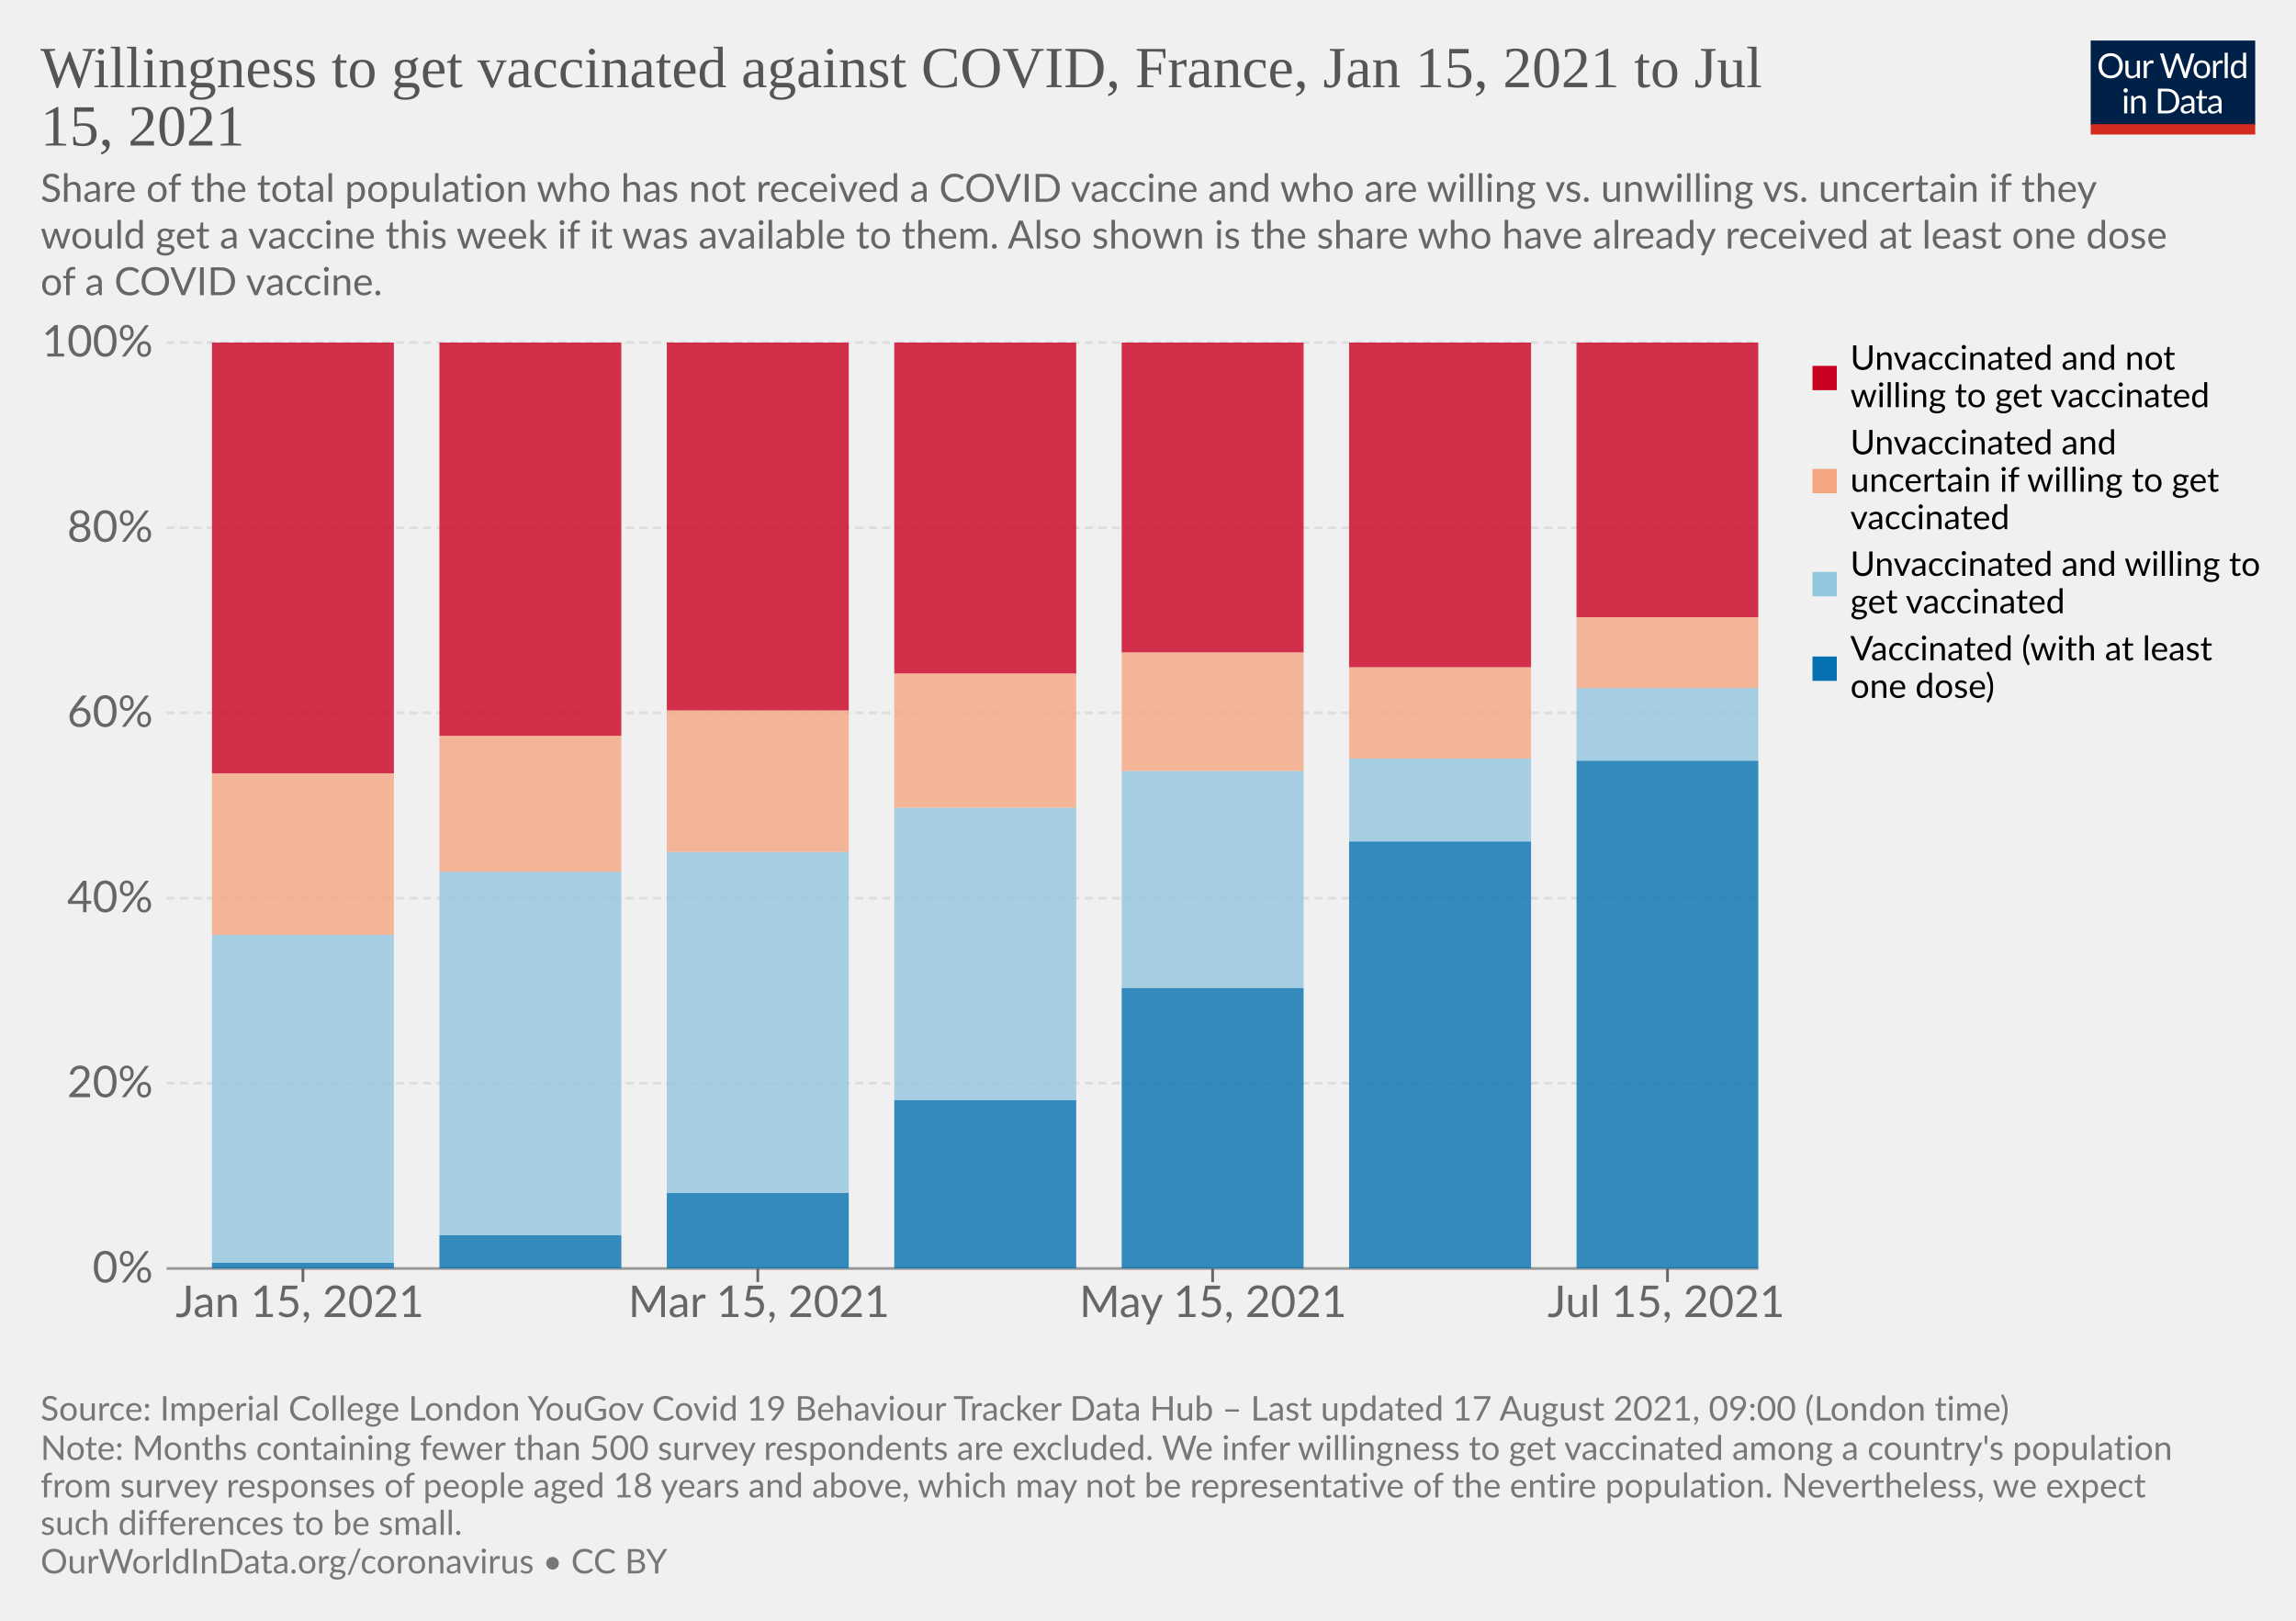
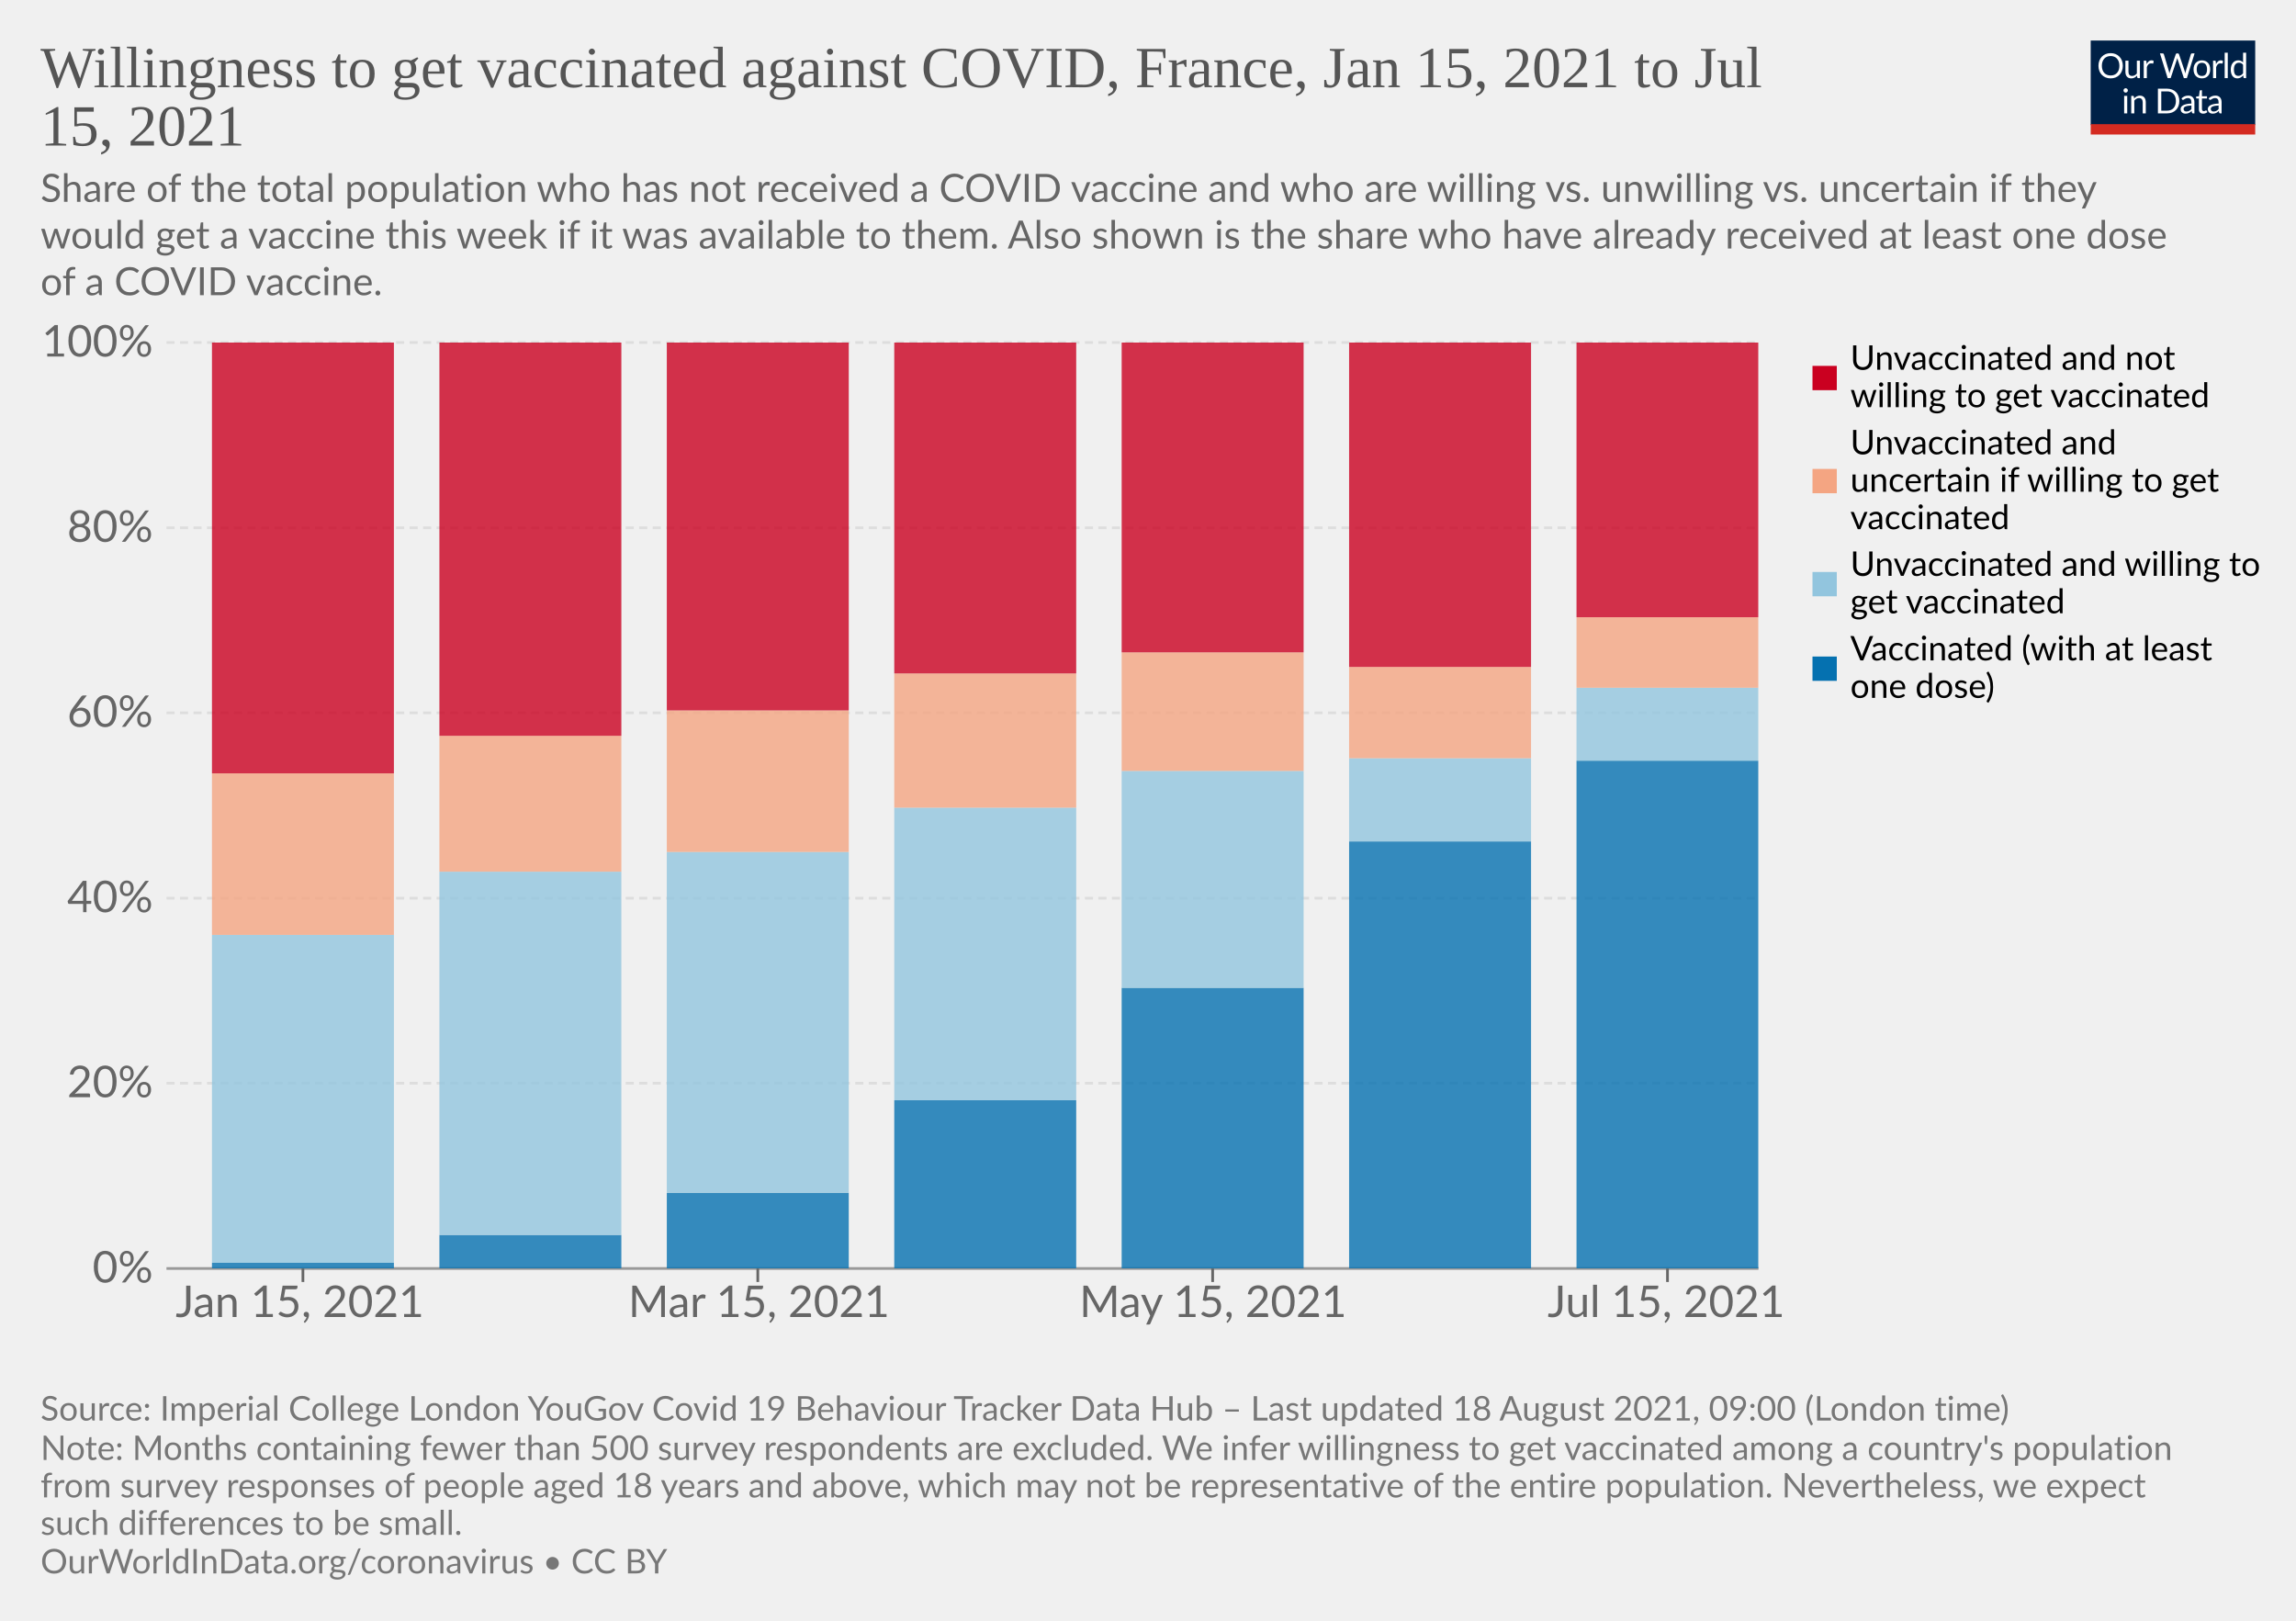
<svg xmlns="http://www.w3.org/2000/svg" version="1.1" style="background-color:#fff;-webkit-font-smoothing:antialiased" width="850" height="600" viewBox="0 0 850 600" font-family="Lato,'Helvetica Neue',Helvetica,Arial,sans-serif" font-size="18" text-rendering="optimizeLegibility">
  <g class="HeaderView">
    <g transform="matrix(.29 0 0 .29 774 15)">
      <svg className="owidLog" width="210" height="120" viewBox="0 0 210 120" fill="none">
        <g clip-path="url(#clip0)">
          <path d="M0 0h210v107.89H0V0z" fill="#002147" />
          <path d="M40.98 32.25c0 2.36-.38 4.53-1.12 6.51a14.26 14.26 0 01-8.1 8.4c-1.9.78-4.02 1.17-6.34 1.17a16.6 16.6 0 01-6.33-1.17 14.31 14.31 0 01-8.08-8.4 18.29 18.29 0 01-1.12-6.51c0-2.36.38-4.53 1.12-6.5.75-1.97 1.8-3.67 3.17-5.1a14.32 14.32 0 014.9-3.34c1.92-.8 4.03-1.19 6.34-1.19 2.32 0 4.43.4 6.34 1.19 1.92.8 3.56 1.9 4.93 3.34a14.87 14.87 0 013.17 5.1 18.1 18.1 0 011.12 6.5zm-4.38 0c0-1.94-.26-3.68-.8-5.22a10.91 10.91 0 00-2.24-3.89 9.68 9.68 0 00-3.52-2.46 11.95 11.95 0 00-4.62-.86c-1.68 0-3.21.28-4.6.86a9.88 9.88 0 00-3.54 2.46 10.91 10.91 0 00-2.24 3.9c-.53 1.53-.8 3.27-.8 5.2 0 1.94.27 3.68.8 5.22a11.17 11.17 0 002.24 3.9 10.01 10.01 0 003.55 2.44c1.38.56 2.9.83 4.6.83s3.24-.27 4.61-.83a9.8 9.8 0 003.52-2.44 11.17 11.17 0 002.25-3.9c.53-1.54.8-3.28.8-5.21zm26.22-6.54V48H60.5c-.56 0-.9-.27-1.05-.81l-.31-2.4a12.45 12.45 0 01-3.26 2.6c-1.2.64-2.58.96-4.13.96-1.22 0-2.3-.2-3.24-.6a6.52 6.52 0 01-2.33-1.7 7.37 7.37 0 01-1.43-2.67c-.3-1.04-.46-2.2-.46-3.45V25.7h3.91v14.22c0 1.68.38 2.99 1.15 3.91.77.93 1.96 1.39 3.54 1.39 1.16 0 2.24-.27 3.23-.82a10.42 10.42 0 002.8-2.28V25.7h3.91zm8.61 4.47a9.94 9.94 0 012.6-3.56 5.64 5.64 0 013.76-1.3c.47 0 .92.05 1.34.15.44.1.83.27 1.17.49l-.3 2.92c-.09.37-.3.55-.66.55-.2 0-.5-.04-.9-.13a6.21 6.21 0 00-3.24.18 4.23 4.23 0 00-1.47.92c-.42.4-.81.9-1.17 1.5-.33.58-.64 1.26-.92 2.02V48H67.7V25.71h2.25c.42 0 .72.08.88.25.16.16.27.44.33.83l.26 3.39zm61.16-13.7L122.75 48h-3.82l-7.99-24.05a21.95 21.95 0 01-.42-1.58 38.36 38.36 0 01-.44 1.58L102.05 48h-3.83L88.4 16.47h3.54c.38 0 .7.1.95.29.26.2.43.43.5.73l6.52 21.9.28 1.28.29 1.46.3-1.46.38-1.27 7.41-21.91c.1-.25.26-.48.51-.69.27-.22.58-.33.95-.33h1.23c.38 0 .69.1.92.29a1.77 1.77 0 01.53.73l7.4 21.9a28.4 28.4 0 01.68 2.62 29.52 29.52 0 01.52-2.61l6.54-21.91a1.31 1.31 0 01.48-.7c.27-.21.58-.32.95-.32h3.32zm9.35 8.88c1.63 0 3.1.27 4.4.82a9.43 9.43 0 015.46 5.94c.5 1.4.74 2.98.74 4.73 0 1.76-.25 3.34-.74 4.75a9.43 9.43 0 01-5.46 5.92c-1.3.52-2.77.79-4.4.79-1.64 0-3.12-.27-4.44-.8a9.42 9.42 0 01-3.35-2.3c-.92-1-1.63-2.2-2.13-3.61-.49-1.41-.73-3-.73-4.75s.24-3.33.73-4.73c.5-1.43 1.2-2.64 2.13-3.63a9.4 9.4 0 013.35-2.31c1.32-.55 2.8-.82 4.44-.82zm0 19.89c2.2 0 3.84-.73 4.93-2.2 1.08-1.48 1.63-3.54 1.63-6.18 0-2.66-.55-4.72-1.63-6.2-1.09-1.49-2.73-2.23-4.93-2.23-1.12 0-2.09.2-2.93.57a5.71 5.71 0 00-2.06 1.65 7.5 7.5 0 00-1.24 2.67c-.26 1.04-.4 2.22-.4 3.54 0 2.64.55 4.7 1.64 6.18 1.1 1.47 2.76 2.2 4.99 2.2zm17.97-15.07a9.94 9.94 0 012.6-3.56 5.64 5.64 0 013.76-1.3c.47 0 .91.05 1.34.15.44.1.83.27 1.16.49l-.28 2.92c-.09.37-.31.55-.66.55-.2 0-.5-.04-.9-.13a6.2 6.2 0 00-3.24.18 4.23 4.23 0 00-1.47.92c-.43.4-.82.9-1.17 1.5a13.1 13.1 0 00-.92 2.02V48h-3.94V25.71h2.24c.43 0 .72.08.88.25.17.16.28.44.33.83l.27 3.39zm15.04-14.59V48h-3.92V15.6h3.92zm19.55 15.43a6.22 6.22 0 00-2.38-2.05 6.7 6.7 0 00-2.86-.6c-2.07 0-3.66.75-4.77 2.23-1.12 1.48-1.68 3.6-1.68 6.33 0 1.46.13 2.7.38 3.74a7.29 7.29 0 001.1 2.56 4.35 4.35 0 001.78 1.45c.7.3 1.5.46 2.4.46 1.29 0 2.41-.3 3.36-.88a9.6 9.6 0 002.67-2.49V31.02zm3.91-15.43V48h-2.33c-.56 0-.9-.27-1.06-.81l-.35-2.71a12.13 12.13 0 01-3.25 2.77 8.28 8.28 0 01-4.23 1.06 7.31 7.31 0 01-6.14-2.9c-.73-.96-1.3-2.15-1.69-3.57a18.35 18.35 0 01.07-9.48 11.29 11.29 0 011.89-3.7 8.7 8.7 0 017.06-3.34 7.96 7.96 0 016.12 2.62V15.59h3.91zM46.61 70.71V93H42.7V70.71h3.91zm.84-7c0 .39-.08.75-.24 1.09a2.81 2.81 0 01-1.52 1.47 2.67 2.67 0 01-2.16 0 2.9 2.9 0 01-1.45-1.47 2.67 2.67 0 010-2.16c.15-.35.35-.65.6-.9.25-.27.53-.47.85-.62a2.67 2.67 0 012.16 0c.35.15.65.35.9.62.27.25.47.55.62.9.16.34.24.7.24 1.08zm7.97 10.24c.49-.54 1-1.04 1.54-1.48a9.85 9.85 0 013.66-1.84 8.96 8.96 0 015.43.35c.94.4 1.72.97 2.33 1.71a7.36 7.36 0 011.43 2.67c.32 1.04.49 2.19.49 3.45V93h-3.94V78.81c0-1.69-.4-3-1.17-3.92-.76-.93-1.93-1.4-3.5-1.4a6.6 6.6 0 00-3.25.83c-1 .56-1.92 1.31-2.77 2.27V93h-3.94V70.71h2.35c.56 0 .9.28 1.04.82l.3 2.42zm57.7 3.3c0 2.36-.37 4.5-1.11 6.44a14.3 14.3 0 01-3.17 4.98 14.1 14.1 0 01-4.93 3.2c-1.9.76-4.02 1.13-6.33 1.13H85.8V61.47h11.77c2.31 0 4.42.39 6.33 1.15a13.8 13.8 0 018.1 8.18 17.75 17.75 0 011.12 6.45zm-4.37 0c0-1.94-.26-3.67-.8-5.2a10.94 10.94 0 00-2.23-3.87 9.57 9.57 0 00-3.53-2.42 12.23 12.23 0 00-4.61-.83h-7.5v24.62h7.5c1.7 0 3.24-.28 4.61-.84a9.7 9.7 0 003.53-2.4 10.94 10.94 0 002.24-3.87c.53-1.53.8-3.26.8-5.2zm19.8 5.72c-1.8.06-3.34.2-4.62.44-1.26.22-2.3.51-3.1.88-.8.36-1.37.8-1.74 1.3-.35.5-.53 1.05-.53 1.67 0 .58.1 1.1.3 1.52a3 3 0 00.76 1.05c.34.27.73.46 1.17.6a6.13 6.13 0 001.45.17 7.28 7.28 0 003.5-.81 11.95 11.95 0 002.82-2.2v-4.62zm-12.65-9.11a12.73 12.73 0 013.98-2.66c1.43-.59 3-.88 4.73-.88 1.25 0 2.36.2 3.33.61a6.81 6.81 0 013.94 4.38c.33 1.04.5 2.19.5 3.43V93h-1.74a1.8 1.8 0 01-.88-.18c-.2-.13-.36-.38-.48-.74l-.44-2.12-1.72 1.46a9.48 9.48 0 01-3.74 1.7c-.69.15-1.46.23-2.3.23-.87 0-1.69-.12-2.45-.35a5.34 5.34 0 01-3.34-2.93 6.64 6.64 0 01-.49-2.64c0-.88.25-1.72.73-2.53a6.33 6.33 0 012.35-2.17c1.09-.63 2.5-1.15 4.25-1.54 1.75-.41 3.89-.65 6.42-.7v-1.75c0-1.73-.37-3.03-1.12-3.91-.75-.9-1.84-1.34-3.28-1.34-.97 0-1.78.12-2.44.37-.64.23-1.2.5-1.7.81l-1.23.82c-.33.23-.67.35-1 .35-.27 0-.5-.07-.69-.2a2.1 2.1 0 01-.48-.53l-.7-1.25zm27.67 19.5c-1.76 0-3.12-.5-4.07-1.48-.94-.98-1.41-2.4-1.41-4.25V74h-2.68a.9.9 0 01-.6-.2c-.16-.14-.24-.36-.24-.66v-1.56l3.65-.46.9-6.89a.9.9 0 01.29-.52.88.88 0 01.62-.22H142v7.67h6.44V74H142v13.38c0 .94.22 1.63.68 2.09.45.45 1.04.68 1.76.68a3.21 3.21 0 001.85-.53l.55-.35c.16-.12.3-.18.41-.18.2 0 .4.13.55.38l1.15 1.87a7.45 7.45 0 01-2.44 1.5 8.53 8.53 0 01-2.95.52zm19.68-10.4c-1.8.07-3.34.21-4.62.45-1.26.22-2.3.51-3.1.88-.8.36-1.37.8-1.74 1.3-.35.5-.53 1.05-.53 1.67 0 .58.1 1.1.3 1.52a2.9 2.9 0 00.76 1.05c.34.27.73.46 1.17.6a6.13 6.13 0 001.45.17 7.3 7.3 0 003.5-.81 12.04 12.04 0 002.82-2.2v-4.62zm-12.65-9.1a12.72 12.72 0 013.99-2.66c1.42-.59 3-.88 4.72-.88 1.25 0 2.36.2 3.33.61a6.81 6.81 0 013.94 4.38c.33 1.04.5 2.19.5 3.43V93h-1.74a1.8 1.8 0 01-.88-.18c-.2-.13-.36-.38-.48-.74l-.44-2.12-1.72 1.46a9.48 9.48 0 01-3.74 1.7c-.69.15-1.46.23-2.3.23-.87 0-1.69-.12-2.45-.35a5.33 5.33 0 01-3.34-2.93 6.62 6.62 0 01-.49-2.64c0-.88.25-1.72.73-2.53a6.33 6.33 0 012.35-2.17c1.09-.63 2.5-1.15 4.25-1.54a31.2 31.2 0 016.42-.7v-1.75c0-1.73-.37-3.03-1.12-3.91-.75-.9-1.84-1.34-3.28-1.34-.97 0-1.78.12-2.44.37-.64.23-1.2.5-1.7.81l-1.22.82c-.34.23-.68.35-1.02.35-.26 0-.49-.07-.68-.2a1.88 1.88 0 01-.48-.53l-.7-1.25zM40.98 32.25c0 2.36-.38 4.53-1.12 6.51a14.26 14.26 0 01-8.1 8.4c-1.9.78-4.02 1.17-6.34 1.17a16.6 16.6 0 01-6.33-1.17 14.31 14.31 0 01-8.08-8.4 18.29 18.29 0 01-1.12-6.51c0-2.36.38-4.53 1.12-6.5.75-1.97 1.8-3.67 3.17-5.1a14.32 14.32 0 014.9-3.34c1.92-.8 4.03-1.19 6.34-1.19 2.32 0 4.43.4 6.34 1.19 1.92.8 3.56 1.9 4.93 3.34a14.87 14.87 0 013.17 5.1 18.1 18.1 0 011.12 6.5zm-4.38 0c0-1.94-.26-3.68-.8-5.22a10.91 10.91 0 00-2.24-3.89 9.68 9.68 0 00-3.52-2.46 11.95 11.95 0 00-4.62-.86c-1.68 0-3.21.28-4.6.86a9.88 9.88 0 00-3.54 2.46 10.91 10.91 0 00-2.24 3.9c-.53 1.53-.8 3.27-.8 5.2 0 1.94.27 3.68.8 5.22a11.17 11.17 0 002.24 3.9 10.01 10.01 0 003.55 2.44c1.38.56 2.9.83 4.6.83s3.24-.27 4.61-.83a9.8 9.8 0 003.52-2.44 11.17 11.17 0 002.25-3.9c.53-1.54.8-3.28.8-5.21zm26.22-6.54V48H60.5c-.56 0-.9-.27-1.05-.81l-.31-2.4a12.45 12.45 0 01-3.26 2.6c-1.2.64-2.58.96-4.13.96-1.22 0-2.3-.2-3.24-.6a6.52 6.52 0 01-2.33-1.7 7.37 7.37 0 01-1.43-2.67c-.3-1.04-.46-2.2-.46-3.45V25.7h3.91v14.22c0 1.68.38 2.99 1.15 3.91.77.93 1.96 1.39 3.54 1.39 1.16 0 2.24-.27 3.23-.82a10.42 10.42 0 002.8-2.28V25.7h3.91zm8.61 4.47a9.94 9.94 0 012.6-3.56 5.64 5.64 0 013.76-1.3c.47 0 .92.05 1.34.15.44.1.83.27 1.17.49l-.3 2.92c-.09.37-.3.55-.66.55-.2 0-.5-.04-.9-.13a6.21 6.21 0 00-3.24.18 4.23 4.23 0 00-1.47.92c-.42.4-.81.9-1.17 1.5-.33.58-.64 1.26-.92 2.02V48H67.7V25.71h2.25c.42 0 .72.08.88.25.16.16.27.44.33.83l.26 3.39zm61.16-13.7L122.75 48h-3.82l-7.99-24.05a21.95 21.95 0 01-.42-1.58 38.36 38.36 0 01-.44 1.58L102.05 48h-3.83L88.4 16.47h3.54c.38 0 .7.1.95.29.26.2.43.43.5.73l6.52 21.9.28 1.28.29 1.46.3-1.46.38-1.27 7.41-21.91c.1-.25.26-.48.51-.69.27-.22.58-.33.95-.33h1.23c.38 0 .69.1.92.29a1.77 1.77 0 01.53.73l7.4 21.9a28.4 28.4 0 01.68 2.62 29.52 29.52 0 01.52-2.61l6.54-21.91a1.31 1.31 0 01.48-.7c.27-.21.58-.32.95-.32h3.32zm9.35 8.88c1.63 0 3.1.27 4.4.82a9.43 9.43 0 015.46 5.94c.5 1.4.74 2.98.74 4.73 0 1.76-.25 3.34-.74 4.75a9.43 9.43 0 01-5.46 5.92c-1.3.52-2.77.79-4.4.79-1.64 0-3.12-.27-4.44-.8a9.42 9.42 0 01-3.35-2.3c-.92-1-1.63-2.2-2.13-3.61-.49-1.41-.73-3-.73-4.75s.24-3.33.73-4.73c.5-1.43 1.2-2.64 2.13-3.63a9.4 9.4 0 013.35-2.31c1.32-.55 2.8-.82 4.44-.82zm0 19.89c2.2 0 3.84-.73 4.93-2.2 1.08-1.48 1.63-3.54 1.63-6.18 0-2.66-.55-4.72-1.63-6.2-1.09-1.49-2.73-2.23-4.93-2.23-1.12 0-2.09.2-2.93.57a5.71 5.71 0 00-2.06 1.65 7.5 7.5 0 00-1.24 2.67c-.26 1.04-.4 2.22-.4 3.54 0 2.64.55 4.7 1.64 6.18 1.1 1.47 2.76 2.2 4.99 2.2zm17.97-15.07a9.94 9.94 0 012.6-3.56 5.64 5.64 0 013.76-1.3c.47 0 .91.05 1.34.15.44.1.83.27 1.16.49l-.28 2.92c-.09.37-.31.55-.66.55-.2 0-.5-.04-.9-.13a6.2 6.2 0 00-3.24.18 4.23 4.23 0 00-1.47.92c-.43.4-.82.9-1.17 1.5a13.1 13.1 0 00-.92 2.02V48h-3.94V25.71h2.24c.43 0 .72.08.88.25.17.16.28.44.33.83l.27 3.39zm15.04-14.59V48h-3.92V15.6h3.92zm19.55 15.43a6.22 6.22 0 00-2.38-2.05 6.7 6.7 0 00-2.86-.6c-2.07 0-3.66.75-4.77 2.23-1.12 1.48-1.68 3.6-1.68 6.33 0 1.46.13 2.7.38 3.74a7.29 7.29 0 001.1 2.56 4.35 4.35 0 001.78 1.45c.7.3 1.5.46 2.4.46 1.29 0 2.41-.3 3.36-.88a9.6 9.6 0 002.67-2.49V31.02zm3.91-15.43V48h-2.33c-.56 0-.9-.27-1.06-.81l-.35-2.71a12.13 12.13 0 01-3.25 2.77 8.28 8.28 0 01-4.23 1.06 7.31 7.31 0 01-6.14-2.9c-.73-.96-1.3-2.15-1.69-3.57a18.35 18.35 0 01.07-9.48 11.29 11.29 0 011.89-3.7 8.7 8.7 0 017.06-3.34 7.96 7.96 0 016.12 2.62V15.59h3.91zM46.61 70.71V93H42.7V70.71h3.91zm.84-7c0 .39-.08.75-.24 1.09a2.81 2.81 0 01-1.52 1.47 2.67 2.67 0 01-2.16 0 2.9 2.9 0 01-1.45-1.47 2.67 2.67 0 010-2.16c.15-.35.35-.65.6-.9.25-.27.53-.47.85-.62a2.67 2.67 0 012.16 0c.35.15.65.35.9.62.27.25.47.55.62.9.16.34.24.7.24 1.08zm7.97 10.24c.49-.54 1-1.04 1.54-1.48a9.85 9.85 0 013.66-1.84 8.96 8.96 0 015.43.35c.94.4 1.72.97 2.33 1.71a7.36 7.36 0 011.43 2.67c.32 1.04.49 2.19.49 3.45V93h-3.94V78.81c0-1.69-.4-3-1.17-3.92-.76-.93-1.93-1.4-3.5-1.4a6.6 6.6 0 00-3.25.83c-1 .56-1.92 1.31-2.77 2.27V93h-3.94V70.71h2.35c.56 0 .9.28 1.04.82l.3 2.42zm57.7 3.3c0 2.36-.37 4.5-1.11 6.44a14.3 14.3 0 01-3.17 4.98 14.1 14.1 0 01-4.93 3.2c-1.9.76-4.02 1.13-6.33 1.13H85.8V61.47h11.77c2.31 0 4.42.39 6.33 1.15a13.8 13.8 0 018.1 8.18 17.75 17.75 0 011.12 6.45zm-4.37 0c0-1.94-.26-3.67-.8-5.2a10.94 10.94 0 00-2.23-3.87 9.57 9.57 0 00-3.53-2.42 12.23 12.23 0 00-4.61-.83h-7.5v24.62h7.5c1.7 0 3.24-.28 4.61-.84a9.7 9.7 0 003.53-2.4 10.94 10.94 0 002.24-3.87c.53-1.53.8-3.26.8-5.2zm19.8 5.72c-1.8.06-3.34.2-4.62.44-1.26.22-2.3.51-3.1.88-.8.36-1.37.8-1.74 1.3-.35.5-.53 1.05-.53 1.67 0 .58.1 1.1.3 1.52a3 3 0 00.76 1.05c.34.27.73.46 1.17.6a6.13 6.13 0 001.45.17 7.28 7.28 0 003.5-.81 11.95 11.95 0 002.82-2.2v-4.62zm-12.65-9.11a12.73 12.73 0 013.98-2.66c1.43-.59 3-.88 4.73-.88 1.25 0 2.36.2 3.33.61a6.81 6.81 0 013.94 4.38c.33 1.04.5 2.19.5 3.43V93h-1.74a1.8 1.8 0 01-.88-.18c-.2-.13-.36-.38-.48-.74l-.44-2.12-1.72 1.46a9.48 9.48 0 01-3.74 1.7c-.69.15-1.46.23-2.3.23-.87 0-1.69-.12-2.45-.35a5.34 5.34 0 01-3.34-2.93 6.64 6.64 0 01-.49-2.64c0-.88.25-1.72.73-2.53a6.33 6.33 0 012.35-2.17c1.09-.63 2.5-1.15 4.25-1.54 1.75-.41 3.89-.65 6.42-.7v-1.75c0-1.73-.37-3.03-1.12-3.91-.75-.9-1.84-1.34-3.28-1.34-.97 0-1.78.12-2.44.37-.64.23-1.2.5-1.7.81l-1.23.82c-.33.23-.67.35-1 .35-.27 0-.5-.07-.69-.2a2.1 2.1 0 01-.48-.53l-.7-1.25zm27.67 19.5c-1.76 0-3.12-.5-4.07-1.48-.94-.98-1.41-2.4-1.41-4.25V74h-2.68a.9.9 0 01-.6-.2c-.16-.14-.24-.36-.24-.66v-1.56l3.65-.46.9-6.89a.9.9 0 01.29-.52.88.88 0 01.62-.22H142v7.67h6.44V74H142v13.38c0 .94.22 1.63.68 2.09.45.45 1.04.68 1.76.68a3.21 3.21 0 001.85-.53l.55-.35c.16-.12.3-.18.41-.18.2 0 .4.13.55.38l1.15 1.87a7.45 7.45 0 01-2.44 1.5 8.53 8.53 0 01-2.95.52zm19.68-10.4c-1.8.07-3.34.21-4.62.45-1.26.22-2.3.51-3.1.88-.8.36-1.37.8-1.74 1.3-.35.5-.53 1.05-.53 1.67 0 .58.1 1.1.3 1.52a2.9 2.9 0 00.76 1.05c.34.27.73.46 1.17.6a6.13 6.13 0 001.45.17 7.3 7.3 0 003.5-.81 12.04 12.04 0 002.82-2.2v-4.62zm-12.65-9.1a12.72 12.72 0 013.99-2.66c1.42-.59 3-.88 4.72-.88 1.25 0 2.36.2 3.33.61a6.81 6.81 0 013.94 4.38c.33 1.04.5 2.19.5 3.43V93h-1.74a1.8 1.8 0 01-.88-.18c-.2-.13-.36-.38-.48-.74l-.44-2.12-1.72 1.46a9.48 9.48 0 01-3.74 1.7c-.69.15-1.46.23-2.3.23-.87 0-1.69-.12-2.45-.35a5.33 5.33 0 01-3.34-2.93 6.62 6.62 0 01-.49-2.64c0-.88.25-1.72.73-2.53a6.33 6.33 0 012.35-2.17c1.09-.63 2.5-1.15 4.25-1.54a31.2 31.2 0 016.42-.7v-1.75c0-1.73-.37-3.03-1.12-3.91-.75-.9-1.84-1.34-3.28-1.34-.97 0-1.78.12-2.44.37-.64.23-1.2.5-1.7.81l-1.22.82c-.34.23-.68.35-1.02.35-.26 0-.49-.07-.68-.2a1.88 1.88 0 01-.48-.53l-.7-1.25zM40.98 32.25c0 2.36-.38 4.53-1.12 6.51a14.26 14.26 0 01-8.1 8.4c-1.9.78-4.02 1.17-6.34 1.17a16.6 16.6 0 01-6.33-1.17 14.31 14.31 0 01-8.08-8.4 18.29 18.29 0 01-1.12-6.51c0-2.36.38-4.53 1.12-6.5.75-1.97 1.8-3.67 3.17-5.1a14.32 14.32 0 014.9-3.34c1.92-.8 4.03-1.19 6.34-1.19 2.32 0 4.43.4 6.34 1.19 1.92.8 3.56 1.9 4.93 3.34a14.87 14.87 0 013.17 5.1 18.1 18.1 0 011.12 6.5zm-4.38 0c0-1.94-.26-3.68-.8-5.22a10.91 10.91 0 00-2.24-3.89 9.68 9.68 0 00-3.52-2.46 11.95 11.95 0 00-4.62-.86c-1.68 0-3.21.28-4.6.86a9.88 9.88 0 00-3.54 2.46 10.91 10.91 0 00-2.24 3.9c-.53 1.53-.8 3.27-.8 5.2 0 1.94.27 3.68.8 5.22a11.17 11.17 0 002.24 3.9 10.01 10.01 0 003.55 2.44c1.38.56 2.9.83 4.6.83s3.24-.27 4.61-.83a9.8 9.8 0 003.52-2.44 11.17 11.17 0 002.25-3.9c.53-1.54.8-3.28.8-5.21zm26.22-6.54V48H60.5c-.56 0-.9-.27-1.05-.81l-.31-2.4a12.45 12.45 0 01-3.26 2.6c-1.2.64-2.58.96-4.13.96-1.22 0-2.3-.2-3.24-.6a6.52 6.52 0 01-2.33-1.7 7.37 7.37 0 01-1.43-2.67c-.3-1.04-.46-2.2-.46-3.45V25.7h3.91v14.22c0 1.68.38 2.99 1.15 3.91.77.93 1.96 1.39 3.54 1.39 1.16 0 2.24-.27 3.23-.82a10.42 10.42 0 002.8-2.28V25.7h3.91zm8.61 4.47a9.94 9.94 0 012.6-3.56 5.64 5.64 0 013.76-1.3c.47 0 .92.05 1.34.15.44.1.83.27 1.17.49l-.3 2.92c-.09.37-.3.55-.66.55-.2 0-.5-.04-.9-.13a6.21 6.21 0 00-3.24.18 4.23 4.23 0 00-1.47.92c-.42.4-.81.9-1.17 1.5-.33.58-.64 1.26-.92 2.02V48H67.7V25.71h2.25c.42 0 .72.08.88.25.16.16.27.44.33.83l.26 3.39zm61.16-13.7L122.75 48h-3.82l-7.99-24.05a21.95 21.95 0 01-.42-1.58 38.36 38.36 0 01-.44 1.58L102.05 48h-3.83L88.4 16.47h3.54c.38 0 .7.1.95.29.26.2.43.43.5.73l6.52 21.9.28 1.28.29 1.46.3-1.46.38-1.27 7.41-21.91c.1-.25.26-.48.51-.69.27-.22.58-.33.95-.33h1.23c.38 0 .69.1.92.29a1.77 1.77 0 01.53.73l7.4 21.9a28.4 28.4 0 01.68 2.62 29.52 29.52 0 01.52-2.61l6.54-21.91a1.31 1.31 0 01.48-.7c.27-.21.58-.32.95-.32h3.32zm9.35 8.88c1.63 0 3.1.27 4.4.82a9.43 9.43 0 015.46 5.94c.5 1.4.74 2.98.74 4.73 0 1.76-.25 3.34-.74 4.75a9.43 9.43 0 01-5.46 5.92c-1.3.52-2.77.79-4.4.79-1.64 0-3.12-.27-4.44-.8a9.42 9.42 0 01-3.35-2.3c-.92-1-1.63-2.2-2.13-3.61-.49-1.41-.73-3-.73-4.75s.24-3.33.73-4.73c.5-1.43 1.2-2.64 2.13-3.63a9.4 9.4 0 013.35-2.31c1.32-.55 2.8-.82 4.44-.82zm0 19.89c2.2 0 3.84-.73 4.93-2.2 1.08-1.48 1.63-3.54 1.63-6.18 0-2.66-.55-4.72-1.63-6.2-1.09-1.49-2.73-2.23-4.93-2.23-1.12 0-2.09.2-2.93.57a5.71 5.71 0 00-2.06 1.65 7.5 7.5 0 00-1.24 2.67c-.26 1.04-.4 2.22-.4 3.54 0 2.64.55 4.7 1.64 6.18 1.1 1.47 2.76 2.2 4.99 2.2zm17.97-15.07a9.94 9.94 0 012.6-3.56 5.64 5.64 0 013.76-1.3c.47 0 .91.05 1.34.15.44.1.83.27 1.16.49l-.28 2.92c-.09.37-.31.55-.66.55-.2 0-.5-.04-.9-.13a6.2 6.2 0 00-3.24.18 4.23 4.23 0 00-1.47.92c-.43.4-.82.9-1.17 1.5a13.1 13.1 0 00-.92 2.02V48h-3.94V25.71h2.24c.43 0 .72.08.88.25.17.16.28.44.33.83l.27 3.39zm15.04-14.59V48h-3.92V15.6h3.92zm19.55 15.43a6.22 6.22 0 00-2.38-2.05 6.7 6.7 0 00-2.86-.6c-2.07 0-3.66.75-4.77 2.23-1.12 1.48-1.68 3.6-1.68 6.33 0 1.46.13 2.7.38 3.74a7.29 7.29 0 001.1 2.56 4.35 4.35 0 001.78 1.45c.7.3 1.5.46 2.4.46 1.29 0 2.41-.3 3.36-.88a9.6 9.6 0 002.67-2.49V31.02zm3.91-15.43V48h-2.33c-.56 0-.9-.27-1.06-.81l-.35-2.71a12.13 12.13 0 01-3.25 2.77 8.28 8.28 0 01-4.23 1.06 7.31 7.31 0 01-6.14-2.9c-.73-.96-1.3-2.15-1.69-3.57a18.35 18.35 0 01.07-9.48 11.29 11.29 0 011.89-3.7 8.7 8.7 0 017.06-3.34 7.96 7.96 0 016.12 2.62V15.59h3.91zM46.61 70.71V93H42.7V70.71h3.91zm.84-7c0 .39-.08.75-.24 1.09a2.81 2.81 0 01-1.52 1.47 2.67 2.67 0 01-2.16 0 2.9 2.9 0 01-1.45-1.47 2.67 2.67 0 010-2.16c.15-.35.35-.65.6-.9.25-.27.53-.47.85-.62a2.67 2.67 0 012.16 0c.35.15.65.35.9.62.27.25.47.55.62.9.16.34.24.7.24 1.08zm7.97 10.24c.49-.54 1-1.04 1.54-1.48a9.85 9.85 0 013.66-1.84 8.96 8.96 0 015.43.35c.94.4 1.72.97 2.33 1.71a7.36 7.36 0 011.43 2.67c.32 1.04.49 2.19.49 3.45V93h-3.94V78.81c0-1.69-.4-3-1.17-3.92-.76-.93-1.93-1.4-3.5-1.4a6.6 6.6 0 00-3.25.83c-1 .56-1.92 1.31-2.77 2.27V93h-3.94V70.71h2.35c.56 0 .9.28 1.04.82l.3 2.42zm57.7 3.3c0 2.36-.37 4.5-1.11 6.44a14.3 14.3 0 01-3.17 4.98 14.1 14.1 0 01-4.93 3.2c-1.9.76-4.02 1.13-6.33 1.13H85.8V61.47h11.77c2.31 0 4.42.39 6.33 1.15a13.8 13.8 0 018.1 8.18 17.75 17.75 0 011.12 6.45zm-4.37 0c0-1.94-.26-3.67-.8-5.2a10.94 10.94 0 00-2.23-3.87 9.57 9.57 0 00-3.53-2.42 12.23 12.23 0 00-4.61-.83h-7.5v24.62h7.5c1.7 0 3.24-.28 4.61-.84a9.7 9.7 0 003.53-2.4 10.94 10.94 0 002.24-3.87c.53-1.53.8-3.26.8-5.2zm19.8 5.72c-1.8.06-3.34.2-4.62.44-1.26.22-2.3.51-3.1.88-.8.36-1.37.8-1.74 1.3-.35.5-.53 1.05-.53 1.67 0 .58.1 1.1.3 1.52a3 3 0 00.76 1.05c.34.27.73.46 1.17.6a6.13 6.13 0 001.45.17 7.28 7.28 0 003.5-.81 11.95 11.95 0 002.82-2.2v-4.62zm-12.65-9.11a12.73 12.73 0 013.98-2.66c1.43-.59 3-.88 4.73-.88 1.25 0 2.36.2 3.33.61a6.81 6.81 0 013.94 4.38c.33 1.04.5 2.19.5 3.43V93h-1.74a1.8 1.8 0 01-.88-.18c-.2-.13-.36-.38-.48-.74l-.44-2.12-1.72 1.46a9.48 9.48 0 01-3.74 1.7c-.69.15-1.46.23-2.3.23-.87 0-1.69-.12-2.45-.35a5.34 5.34 0 01-3.34-2.93 6.64 6.64 0 01-.49-2.64c0-.88.25-1.72.73-2.53a6.33 6.33 0 012.35-2.17c1.09-.63 2.5-1.15 4.25-1.54 1.75-.41 3.89-.65 6.42-.7v-1.75c0-1.73-.37-3.03-1.12-3.91-.75-.9-1.84-1.34-3.28-1.34-.97 0-1.78.12-2.44.37-.64.23-1.2.5-1.7.81l-1.23.82c-.33.23-.67.35-1 .35-.27 0-.5-.07-.69-.2a2.1 2.1 0 01-.48-.53l-.7-1.25zm27.67 19.5c-1.76 0-3.12-.5-4.07-1.48-.94-.98-1.41-2.4-1.41-4.25V74h-2.68a.9.9 0 01-.6-.2c-.16-.14-.24-.36-.24-.66v-1.56l3.65-.46.9-6.89a.9.9 0 01.29-.52.88.88 0 01.62-.22H142v7.67h6.44V74H142v13.38c0 .94.22 1.63.68 2.09.45.45 1.04.68 1.76.68a3.21 3.21 0 001.85-.53l.55-.35c.16-.12.3-.18.41-.18.2 0 .4.13.55.38l1.15 1.87a7.45 7.45 0 01-2.44 1.5 8.53 8.53 0 01-2.95.52zm19.68-10.4c-1.8.07-3.34.21-4.62.45-1.26.22-2.3.51-3.1.88-.8.36-1.37.8-1.74 1.3-.35.5-.53 1.05-.53 1.67 0 .58.1 1.1.3 1.52a2.9 2.9 0 00.76 1.05c.34.27.73.46 1.17.6a6.13 6.13 0 001.45.17 7.3 7.3 0 003.5-.81 12.04 12.04 0 002.82-2.2v-4.62zm-12.65-9.1a12.72 12.72 0 013.99-2.66c1.42-.59 3-.88 4.72-.88 1.25 0 2.36.2 3.33.61a6.81 6.81 0 013.94 4.38c.33 1.04.5 2.19.5 3.43V93h-1.74a1.8 1.8 0 01-.88-.18c-.2-.13-.36-.38-.48-.74l-.44-2.12-1.72 1.46a9.48 9.48 0 01-3.74 1.7c-.69.15-1.46.23-2.3.23-.87 0-1.69-.12-2.45-.35a5.33 5.33 0 01-3.34-2.93 6.62 6.62 0 01-.49-2.64c0-.88.25-1.72.73-2.53a6.33 6.33 0 012.35-2.17c1.09-.63 2.5-1.15 4.25-1.54a31.2 31.2 0 016.42-.7v-1.75c0-1.73-.37-3.03-1.12-3.91-.75-.9-1.84-1.34-3.28-1.34-.97 0-1.78.12-2.44.37-.64.23-1.2.5-1.7.81l-1.22.82c-.34.23-.68.35-1.02.35-.26 0-.49-.07-.68-.2a1.88 1.88 0 01-.48-.53l-.7-1.25z" fill="#fff" />
          <path fill="#D42B21" d="M0 106.79h210V120H0z" />
        </g>
        <defs>
          <clipPath id="clip0">
            <path fill="#fff" d="M0 0h210v120H0z" />
          </clipPath>
        </defs>
      </svg>
    </g>
    <a href="https://ourworldindata.org/grapher/covid-vaccine-willingness-and-people-vaccinated-by-month?country=~FRA" target="_blank" rel="noopener" font-family="&quot;Playfair Display&quot;,Georgia,&quot;Times New Roman&quot;,serif">
      <text font-size="21.6" x="15" y="32.3" fill="#555">
        <tspan x="15" y="32.28">Willingness to get vaccinated against COVID, France, Jan 15, 2021 to Jul</tspan>
        <tspan x="15" y="53.88">15, 2021</tspan>
      </text>
    </a>
    <text font-size="14.4" x="15" y="74.7" fill="#666">
      <tspan x="15" y="74.72">Share of the total population who has not received a COVID vaccine and who are willing vs. unwilling vs. uncertain if they</tspan>
      <tspan x="15" y="92">would get a vaccine this week if it was available to them. Also shown is the share who have already received at least one dose</tspan>
      <tspan x="15" y="109.28">of a COVID vaccine.</tspan>
    </text>
  </g>
  <g class="StackedBarChart" width="820" height="364">
    <defs>
      <clipPath id="a">
        <path d="M61.63 126.8H651v342.8H61.63z" />
      </clipPath>
    </defs>
    <g class="VerticalAxis" text-anchor="end" fill="#666" font-size="16.2">
      <text x="56.63" y="469.6" dy=".32em">0%</text>
      <text x="56.63" y="401" dy=".32em">20%</text>
      <text x="56.63" y="332.5" dy=".32em">40%</text>
      <text x="56.63" y="263.9" dy=".32em">60%</text>
      <text x="56.63" y="195.4" dy=".32em">80%</text>
      <text x="56.63" y="126.8" dy=".32em">100%</text>
    </g>
    <g class="AxisGridLines horizontalLines">
      <path stroke="#999" d="M61.63 469.6H651" />
      <path stroke="#ddd" stroke-dasharray="3,2" d="M61.63 401H651M61.63 332.5H651M61.63 263.9H651M61.63 195.4H651M61.63 126.8H651" />
    </g>
    <path stroke="#666" d="M112.15 469.6v5M280.54 469.6v5M448.93 469.6v5M617.32 469.6v5" />
    <g fill="#666" font-size="16.2">
      <text x="65.01" y="487.56">Jan 15, 2021</text>
      <text x="232.59" y="487.56">Mar 15, 2021</text>
      <text x="399.6" y="487.56">May 15, 2021</text>
      <text x="572.93" y="487.56">Jul 15, 2021</text>
    </g>
    <g clip-path="url(#a)">
      <g class="Vaccinated-__0028with-at-least-one-dose__0029-segments" fill="#0571b0">
-         <path opacity=".8" d="M78.47 467.5h67.36v2.1H78.47zM162.67 457.3h67.36v12.3h-67.36zM246.86 441.6h67.36v28h-67.36zM331.06 407.3h67.36v62.3h-67.36zM415.25 365.7h67.36v103.9h-67.36zM499.45 311.5h67.36v158.1h-67.36zM583.64 281.6H651v188h-67.36z" />
+         <path opacity=".8" d="M78.47 467.5h67.36v2.1H78.47zM162.67 457.2h67.36v12.4h-67.36zM246.86 441.6h67.36v28h-67.36zM331.06 407.3h67.36v62.3h-67.36zM415.25 365.7h67.36v103.9h-67.36zM499.45 311.5h67.36v158.1h-67.36zM583.64 281.6H651v188h-67.36z" />
      </g>
      <g class="Unvaccinated-and-willing-to-get-vaccinated-segments" fill="#92c5de">
-         <path opacity=".8" d="M78.47 346.1h67.36v121.4H78.47zM162.67 322.7h67.36v134.6h-67.36zM246.86 315.4h67.36v126.2h-67.36zM331.06 299h67.36v108.3h-67.36zM415.25 285.4h67.36v80.3h-67.36zM499.45 280.8h67.36v30.7h-67.36zM583.64 254.7H651v26.9h-67.36z" />
+         <path opacity=".8" d="M78.47 346.1h67.36v121.4H78.47zM162.67 322.7h67.36v134.5h-67.36zM246.86 315.4h67.36v126.2h-67.36zM331.06 299h67.36v108.3h-67.36zM415.25 285.4h67.36v80.3h-67.36zM499.45 280.7h67.36v30.8h-67.36zM583.64 254.6H651v27h-67.36z" />
      </g>
      <g class="Unvaccinated-and-uncertain-if-willing-to-get-vaccinated-segments" fill="#f4a582">
-         <path opacity=".8" d="M78.47 286.3h67.36v59.8H78.47zM162.67 272.4h67.36v50.3h-67.36zM246.86 263h67.36v52.4h-67.36zM331.06 249.3h67.36V299h-67.36zM415.25 241.5h67.36v43.9h-67.36zM499.45 247h67.36v33.8h-67.36zM583.64 228.5H651v26.2h-67.36z" />
+         <path opacity=".8" d="M78.47 286.3h67.36v59.8H78.47zM162.67 272.4h67.36v50.3h-67.36zM246.86 263h67.36v52.4h-67.36zM331.06 249.3h67.36V299h-67.36zM415.25 241.5h67.36v43.9h-67.36zM499.45 246.9h67.36v33.8h-67.36zM583.64 228.5H651v26.1h-67.36z" />
      </g>
      <g class="Unvaccinated-and-not-willing-to-get-vaccinated-segments" fill="#ca0020">
-         <path opacity=".8" d="M78.47 126.8h67.36v159.5H78.47zM162.67 126.8h67.36v145.6h-67.36zM246.86 126.8h67.36V263h-67.36zM331.06 126.8h67.36v122.5h-67.36zM415.25 126.8h67.36v114.7h-67.36zM499.45 126.8h67.36V247h-67.36zM583.64 126.8H651v101.7h-67.36z" />
+         <path opacity=".8" d="M78.47 126.8h67.36v159.5H78.47zM162.67 126.8h67.36v145.6h-67.36zM246.86 126.8h67.36V263h-67.36zM331.06 126.8h67.36v122.5h-67.36zM415.25 126.8h67.36v114.7h-67.36zM499.45 126.8h67.36v120.1h-67.36zM583.64 126.8H651v101.7h-67.36z" />
      </g>
    </g>
    <g class="ScatterColorLegend clickable" cursor="pointer">
      <g class="legendMark">
        <path fill="#ca0020" d="M671 135.45h9v9h-9z" />
        <text font-size="12.6" x="685" y="136.9">
          <tspan x="685" y="136.88">Unvaccinated and not</tspan>
          <tspan x="685" y="150.74">willing to get vaccinated</tspan>
        </text>
      </g>
      <g class="legendMark">
        <path fill="#f4a582" d="M671 173.6h9v9h-9z" />
        <text font-size="12.6" x="685" y="168.2">
          <tspan x="685" y="168.18">Unvaccinated and</tspan>
          <tspan x="685" y="182.04">uncertain if willing to get</tspan>
          <tspan x="685" y="195.9">vaccinated</tspan>
        </text>
      </g>
      <g class="legendMark">
        <path fill="#92c5de" d="M671 211.75h9v9h-9z" />
        <text font-size="12.6" x="685" y="213.2">
          <tspan x="685" y="213.18">Unvaccinated and willing to</tspan>
          <tspan x="685" y="227.04">get vaccinated</tspan>
        </text>
      </g>
      <g class="legendMark">
        <path fill="#0571b0" d="M671 243.05h9v9h-9z" />
        <text font-size="12.6" x="685" y="244.5">
          <tspan x="685" y="244.48">Vaccinated (with at least</tspan>
          <tspan x="685" y="258.34">one dose)</tspan>
        </text>
      </g>
    </g>
  </g>
  <g class="SourcesFooter" fill="#777">
    <g fill="#777">
      <text font-size="12.6" x="15" y="525.9">
-         <tspan x="15" y="525.88">Source: Imperial College London YouGov Covid 19 Behaviour Tracker Data Hub – Last updated 17 August 2021, 09:00 (London time)</tspan>
+         <tspan x="15" y="525.88">Source: Imperial College London YouGov Covid 19 Behaviour Tracker Data Hub – Last updated 18 August 2021, 09:00 (London time)</tspan>
      </text>
    </g>
    <text font-size="12.6" x="15" y="540.5">
      <tspan x="15" y="540.48">Note: Months containing fewer than 500 survey respondents are excluded. We infer willingness to get vaccinated among a country's population</tspan>
      <tspan x="15" y="554.34">from survey responses of people aged 18 years and above, which may not be representative of the entire population. Nevertheless, we expect</tspan>
      <tspan x="15" y="568.2">such differences to be small.</tspan>
    </text>
    <text font-size="12.6" x="15" y="582.5">
      <tspan x="15" y="582.48">
        <a target="_blank" href="https://ourworldindata.org/coronavirus" fill="#777">OurWorldInData.org/coronavirus</a> • <a class="cclogo" href="http://creativecommons.org/licenses/by/4.0/deed.en_US" target="_blank" fill="#777">CC BY</a>
      </tspan>
    </text>
  </g>
</svg>
